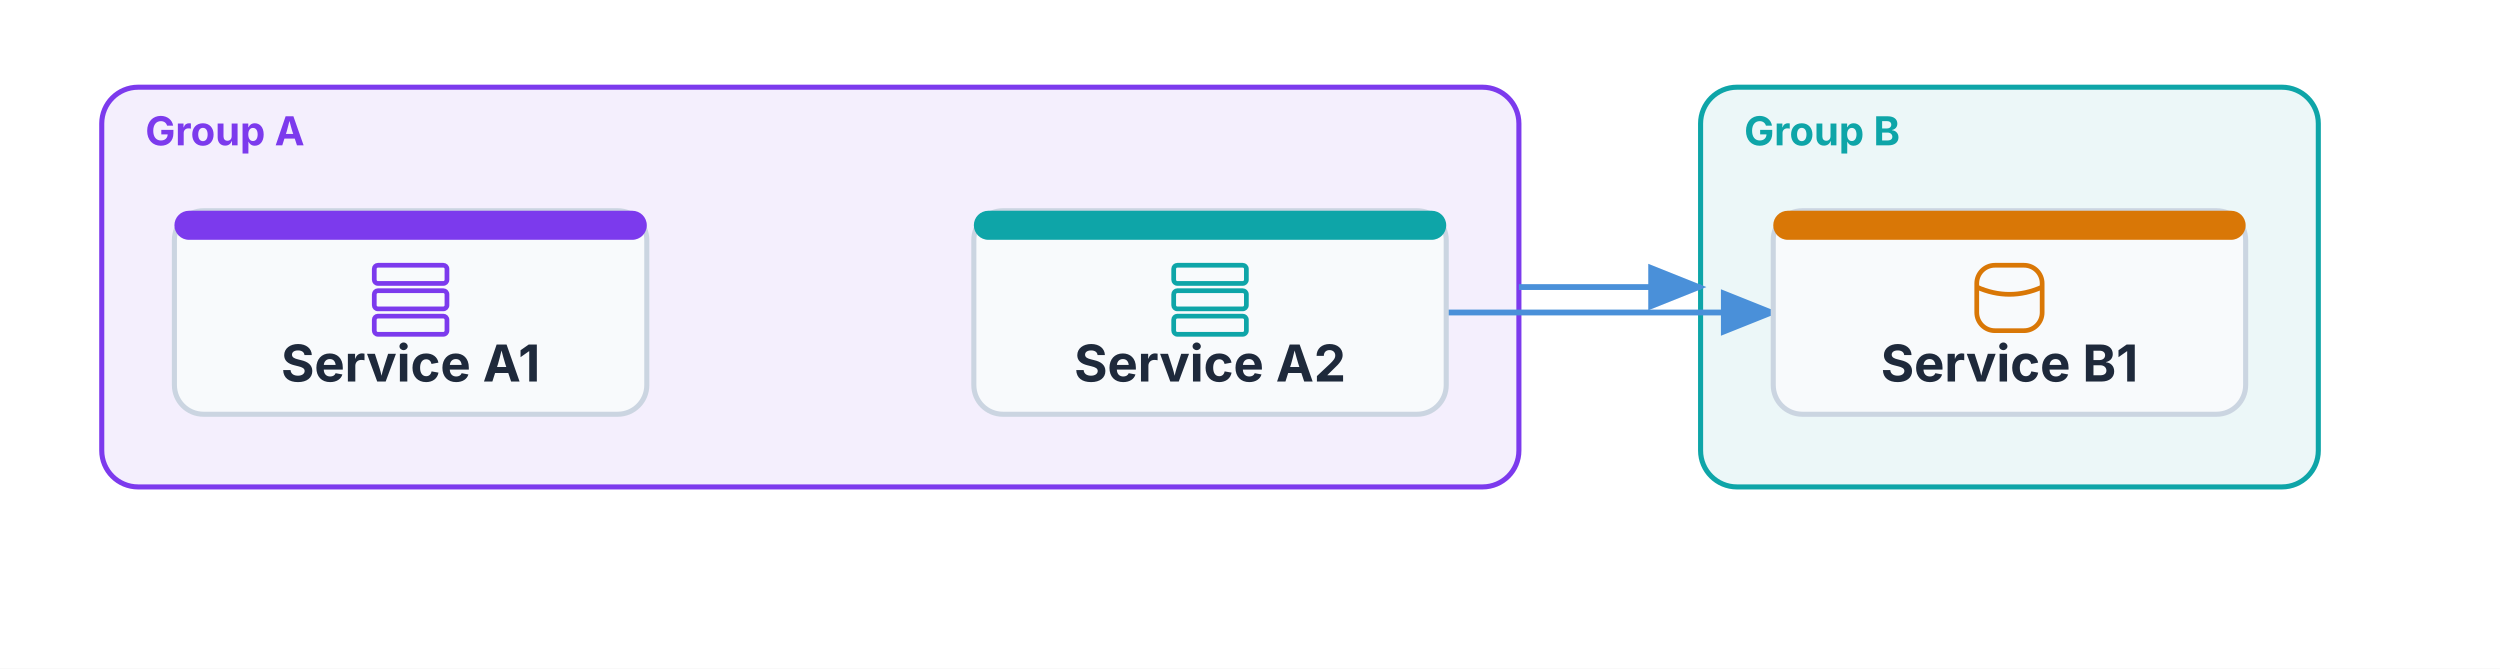
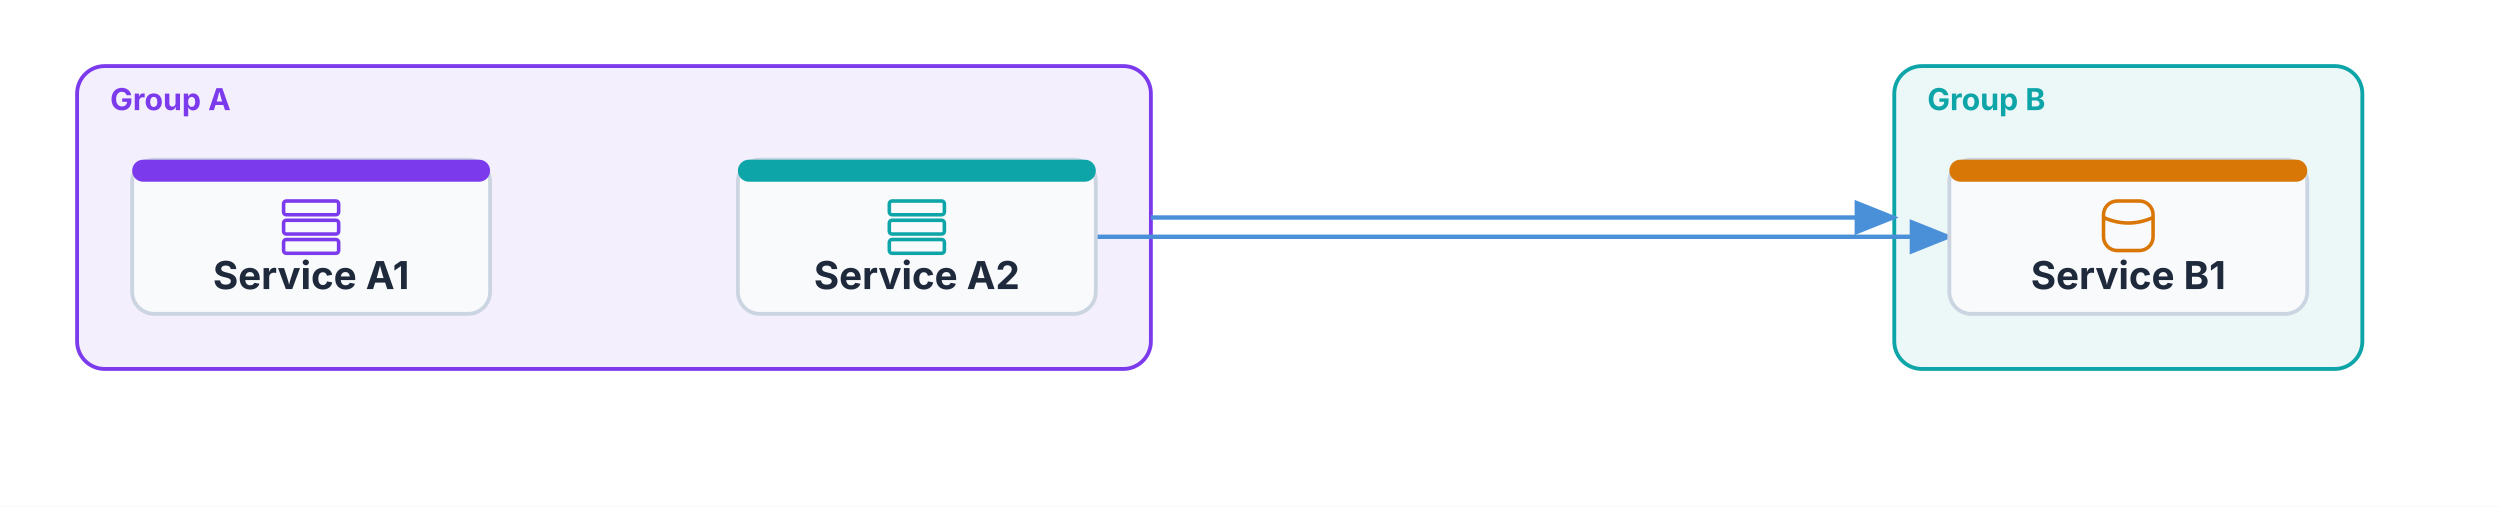
- <svg xmlns="http://www.w3.org/2000/svg" viewBox="-24 -34 688 184" width="688" height="184">
+ <svg xmlns="http://www.w3.org/2000/svg" viewBox="-24 -34 908 184" width="908" height="184">
  <defs>
    <marker id="arch-arrow-end" markerWidth="10" markerHeight="8" refX="9" refY="4" orient="auto">
      <polygon points="0 0, 10 4, 0 8" fill="#4A90D9" />
    </marker>
    <marker id="arch-arrow-start" markerWidth="10" markerHeight="8" refX="1" refY="4" orient="auto-start-reverse">
      <polygon points="0 0, 10 4, 0 8" fill="#4A90D9" />
    </marker>
  </defs>
-   <rect x="-24" y="-34" width="688" height="184" fill="#FFFFFF" />
+   <rect x="-24" y="-34" width="908" height="184" fill="#FFFFFF" />
  <rect x="4" y="-10" width="390" height="110" fill="#7C3AED14" stroke="#7C3AED" stroke-width="1.4" rx="10" />
  <text x="16" y="6" font-size="11" font-family="Inter, system-ui, -apple-system, sans-serif" fill="#7C3AED" font-weight="bold">Group A</text>
-   <rect x="444" y="-10" width="170" height="110" fill="#0EA5A814" stroke="#0EA5A8" stroke-width="1.4" rx="10" />
-   <text x="456" y="6" font-size="11" font-family="Inter, system-ui, -apple-system, sans-serif" fill="#0EA5A8" font-weight="bold">Group B</text>
-   <path d="M 394 45 L 444 45" stroke="#4A90D9" stroke-width="1.6" fill="none" marker-end="url(#arch-arrow-end)" />
-   <path d="M 374 52 L 464 52" stroke="#4A90D9" stroke-width="1.6" fill="none" marker-end="url(#arch-arrow-end)" />
+   <rect x="664" y="-10" width="170" height="110" fill="#0EA5A814" stroke="#0EA5A8" stroke-width="1.4" rx="10" />
+   <text x="676" y="6" font-size="11" font-family="Inter, system-ui, -apple-system, sans-serif" fill="#0EA5A8" font-weight="bold">Group B</text>
+   <path d="M 394 45 L 664 45" stroke="#4A90D9" stroke-width="1.6" fill="none" marker-end="url(#arch-arrow-end)" />
+   <path d="M 374 52 L 684 52" stroke="#4A90D9" stroke-width="1.6" fill="none" marker-end="url(#arch-arrow-end)" />
  <rect x="24" y="24" width="130" height="56" fill="#F8FAFC" stroke="#CBD5E1" stroke-width="1.4" rx="8" />
  <rect x="24" y="24" width="130" height="8" fill="#7C3AED" stroke="#7C3AED" stroke-width="0" rx="4" />
  <rect x="79" y="39" width="20" height="5" fill="#F8FAFC" stroke="#7C3AED" stroke-width="1.3" rx="1" />
  <rect x="79" y="46" width="20" height="5" fill="#F8FAFC" stroke="#7C3AED" stroke-width="1.3" rx="1" />
  <rect x="79" y="53" width="20" height="5" fill="#F8FAFC" stroke="#7C3AED" stroke-width="1.3" rx="1" />
  <text x="89" y="71" font-size="14" font-family="Inter, system-ui, -apple-system, sans-serif" fill="#1E293B" text-anchor="middle" font-weight="bold">Service A1</text>
  <rect x="244" y="24" width="130" height="56" fill="#F8FAFC" stroke="#CBD5E1" stroke-width="1.4" rx="8" />
  <rect x="244" y="24" width="130" height="8" fill="#0EA5A8" stroke="#0EA5A8" stroke-width="0" rx="4" />
  <rect x="299" y="39" width="20" height="5" fill="#F8FAFC" stroke="#0EA5A8" stroke-width="1.3" rx="1" />
  <rect x="299" y="46" width="20" height="5" fill="#F8FAFC" stroke="#0EA5A8" stroke-width="1.3" rx="1" />
  <rect x="299" y="53" width="20" height="5" fill="#F8FAFC" stroke="#0EA5A8" stroke-width="1.3" rx="1" />
  <text x="309" y="71" font-size="14" font-family="Inter, system-ui, -apple-system, sans-serif" fill="#1E293B" text-anchor="middle" font-weight="bold">Service A2</text>
-   <rect x="464" y="24" width="130" height="56" fill="#F8FAFC" stroke="#CBD5E1" stroke-width="1.4" rx="8" />
-   <rect x="464" y="24" width="130" height="8" fill="#D97706" stroke="#D97706" stroke-width="0" rx="4" />
-   <rect x="520" y="39" width="18" height="18" fill="#F8FAFC" stroke="#D97706" stroke-width="1.3" rx="5" />
-   <path d="M 520 45 Q 529 49, 538 45" stroke="#D97706" stroke-width="1.3" fill="none" />
-   <text x="529" y="71" font-size="14" font-family="Inter, system-ui, -apple-system, sans-serif" fill="#1E293B" text-anchor="middle" font-weight="bold">Service B1</text>
+   <rect x="684" y="24" width="130" height="56" fill="#F8FAFC" stroke="#CBD5E1" stroke-width="1.4" rx="8" />
+   <rect x="684" y="24" width="130" height="8" fill="#D97706" stroke="#D97706" stroke-width="0" rx="4" />
+   <rect x="740" y="39" width="18" height="18" fill="#F8FAFC" stroke="#D97706" stroke-width="1.3" rx="5" />
+   <path d="M 740 45 Q 749 49, 758 45" stroke="#D97706" stroke-width="1.3" fill="none" />
+   <text x="749" y="71" font-size="14" font-family="Inter, system-ui, -apple-system, sans-serif" fill="#1E293B" text-anchor="middle" font-weight="bold">Service B1</text>
</svg>
